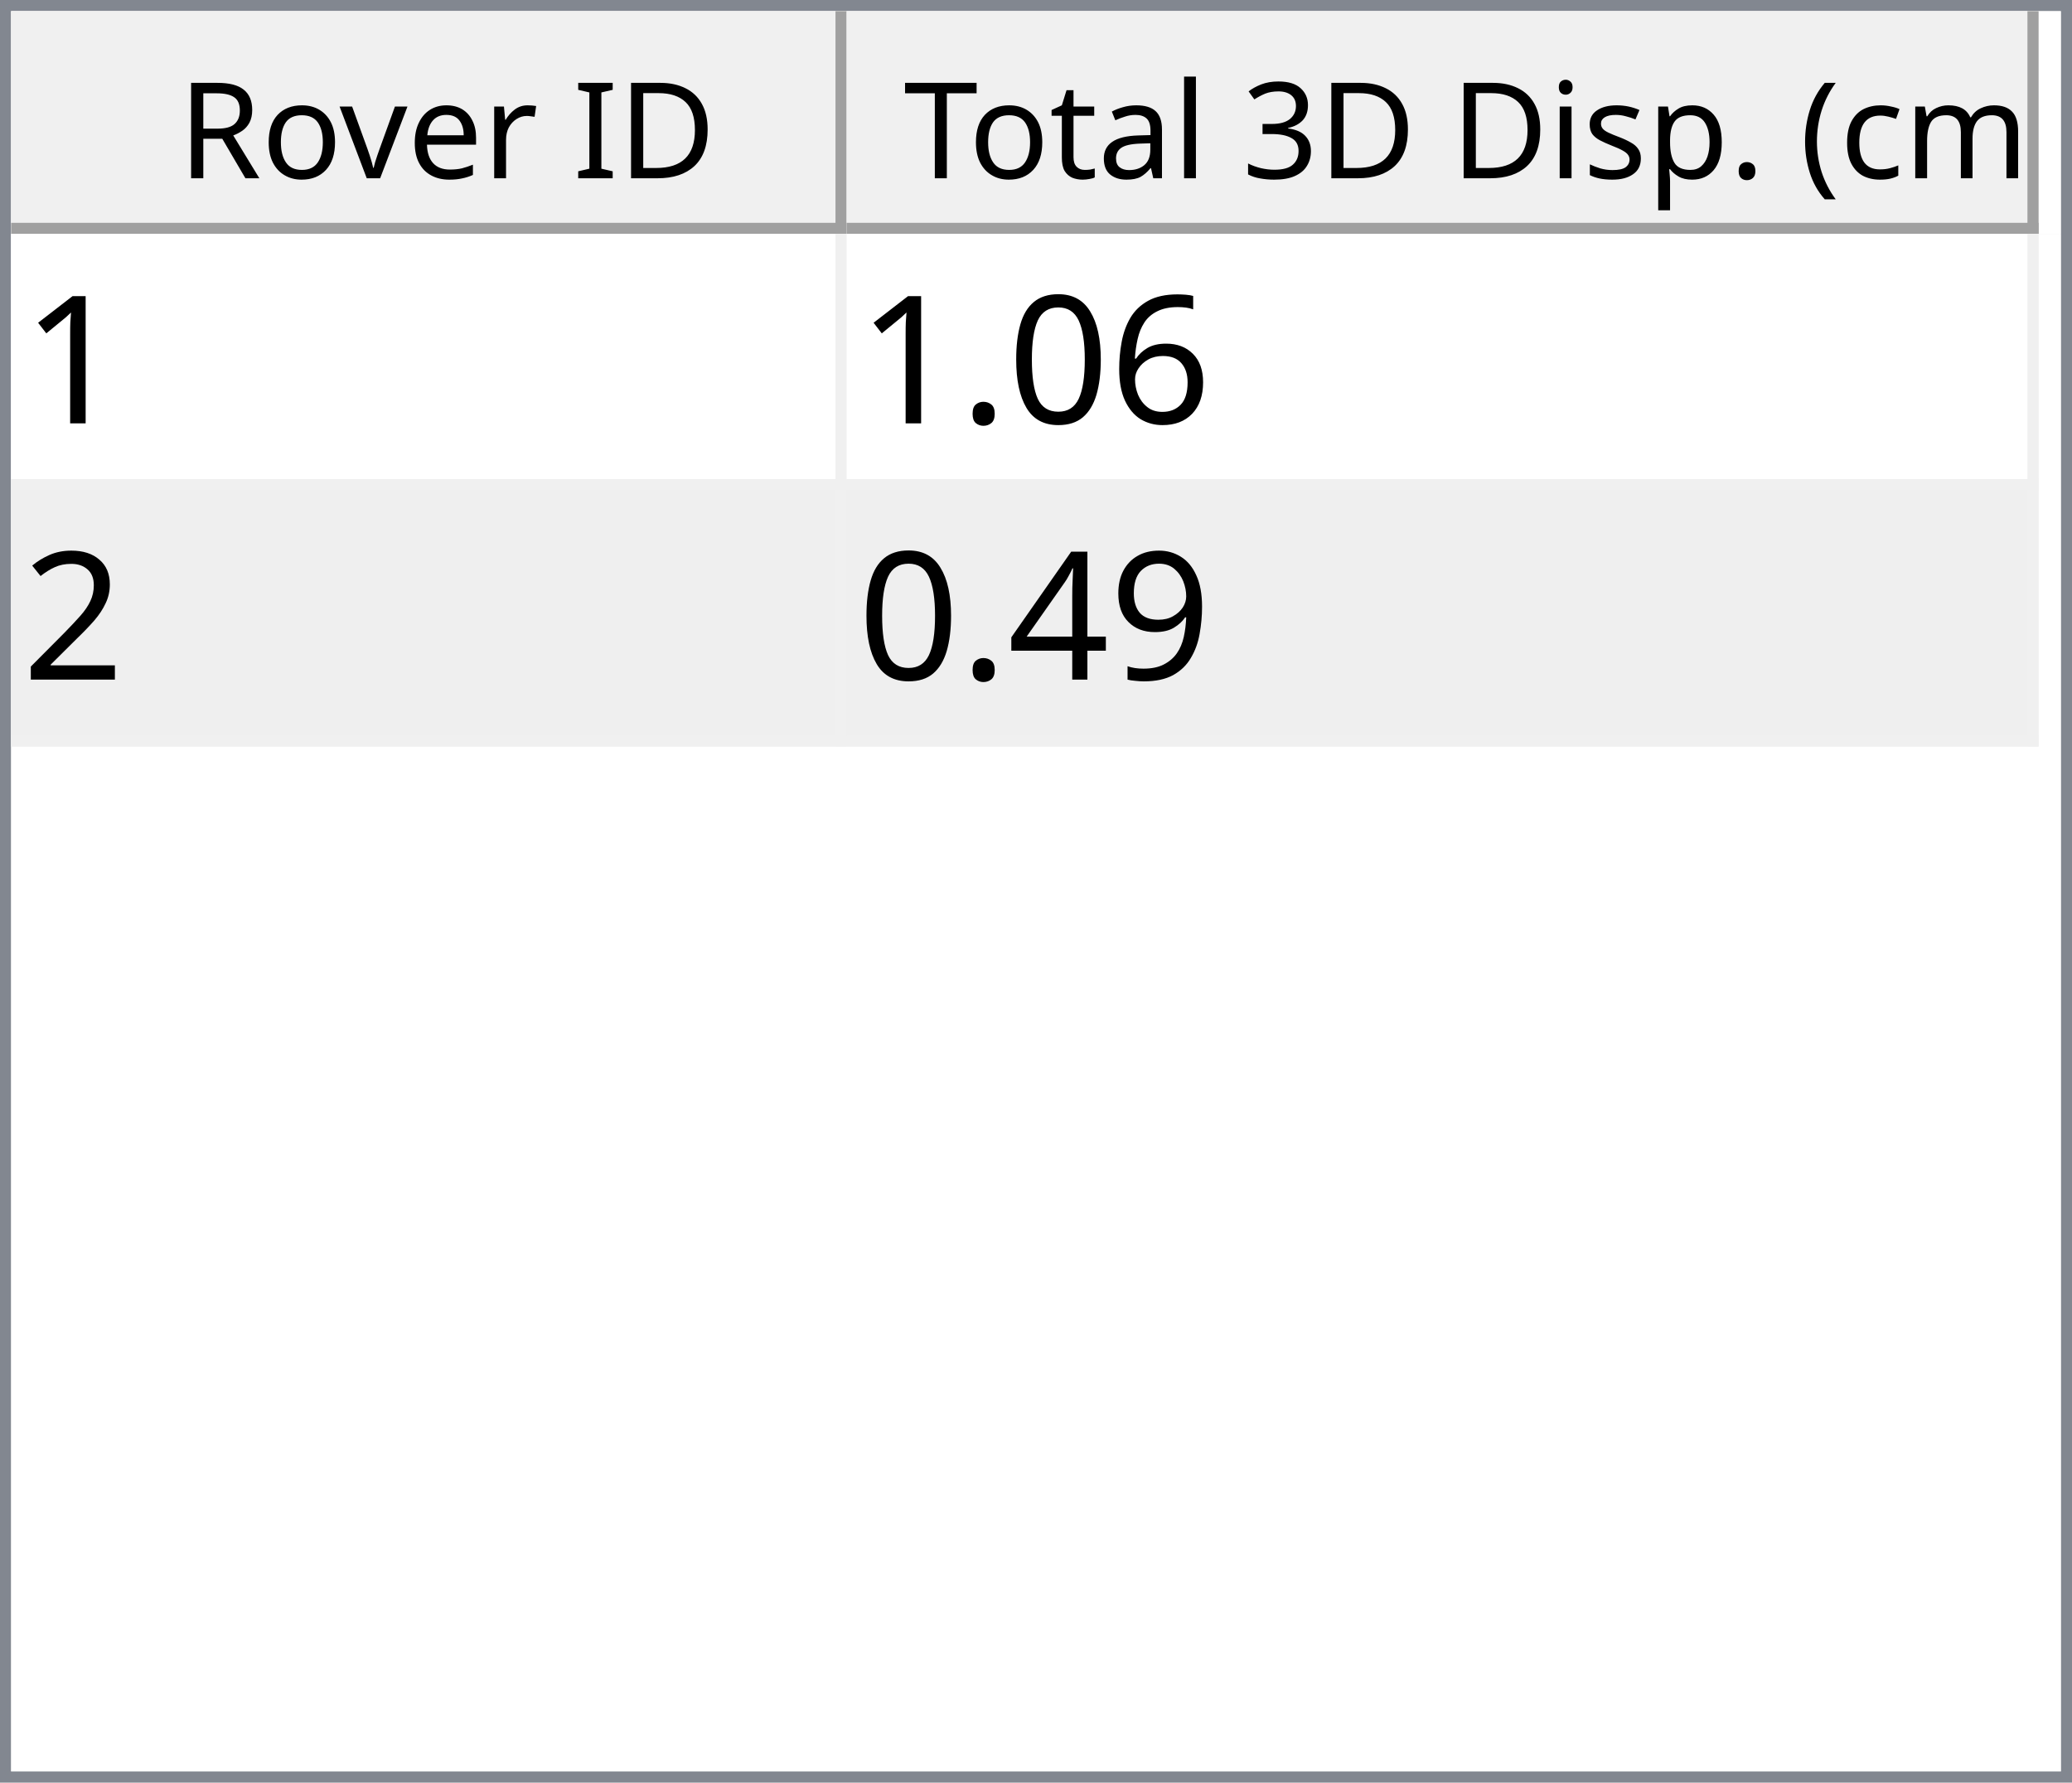
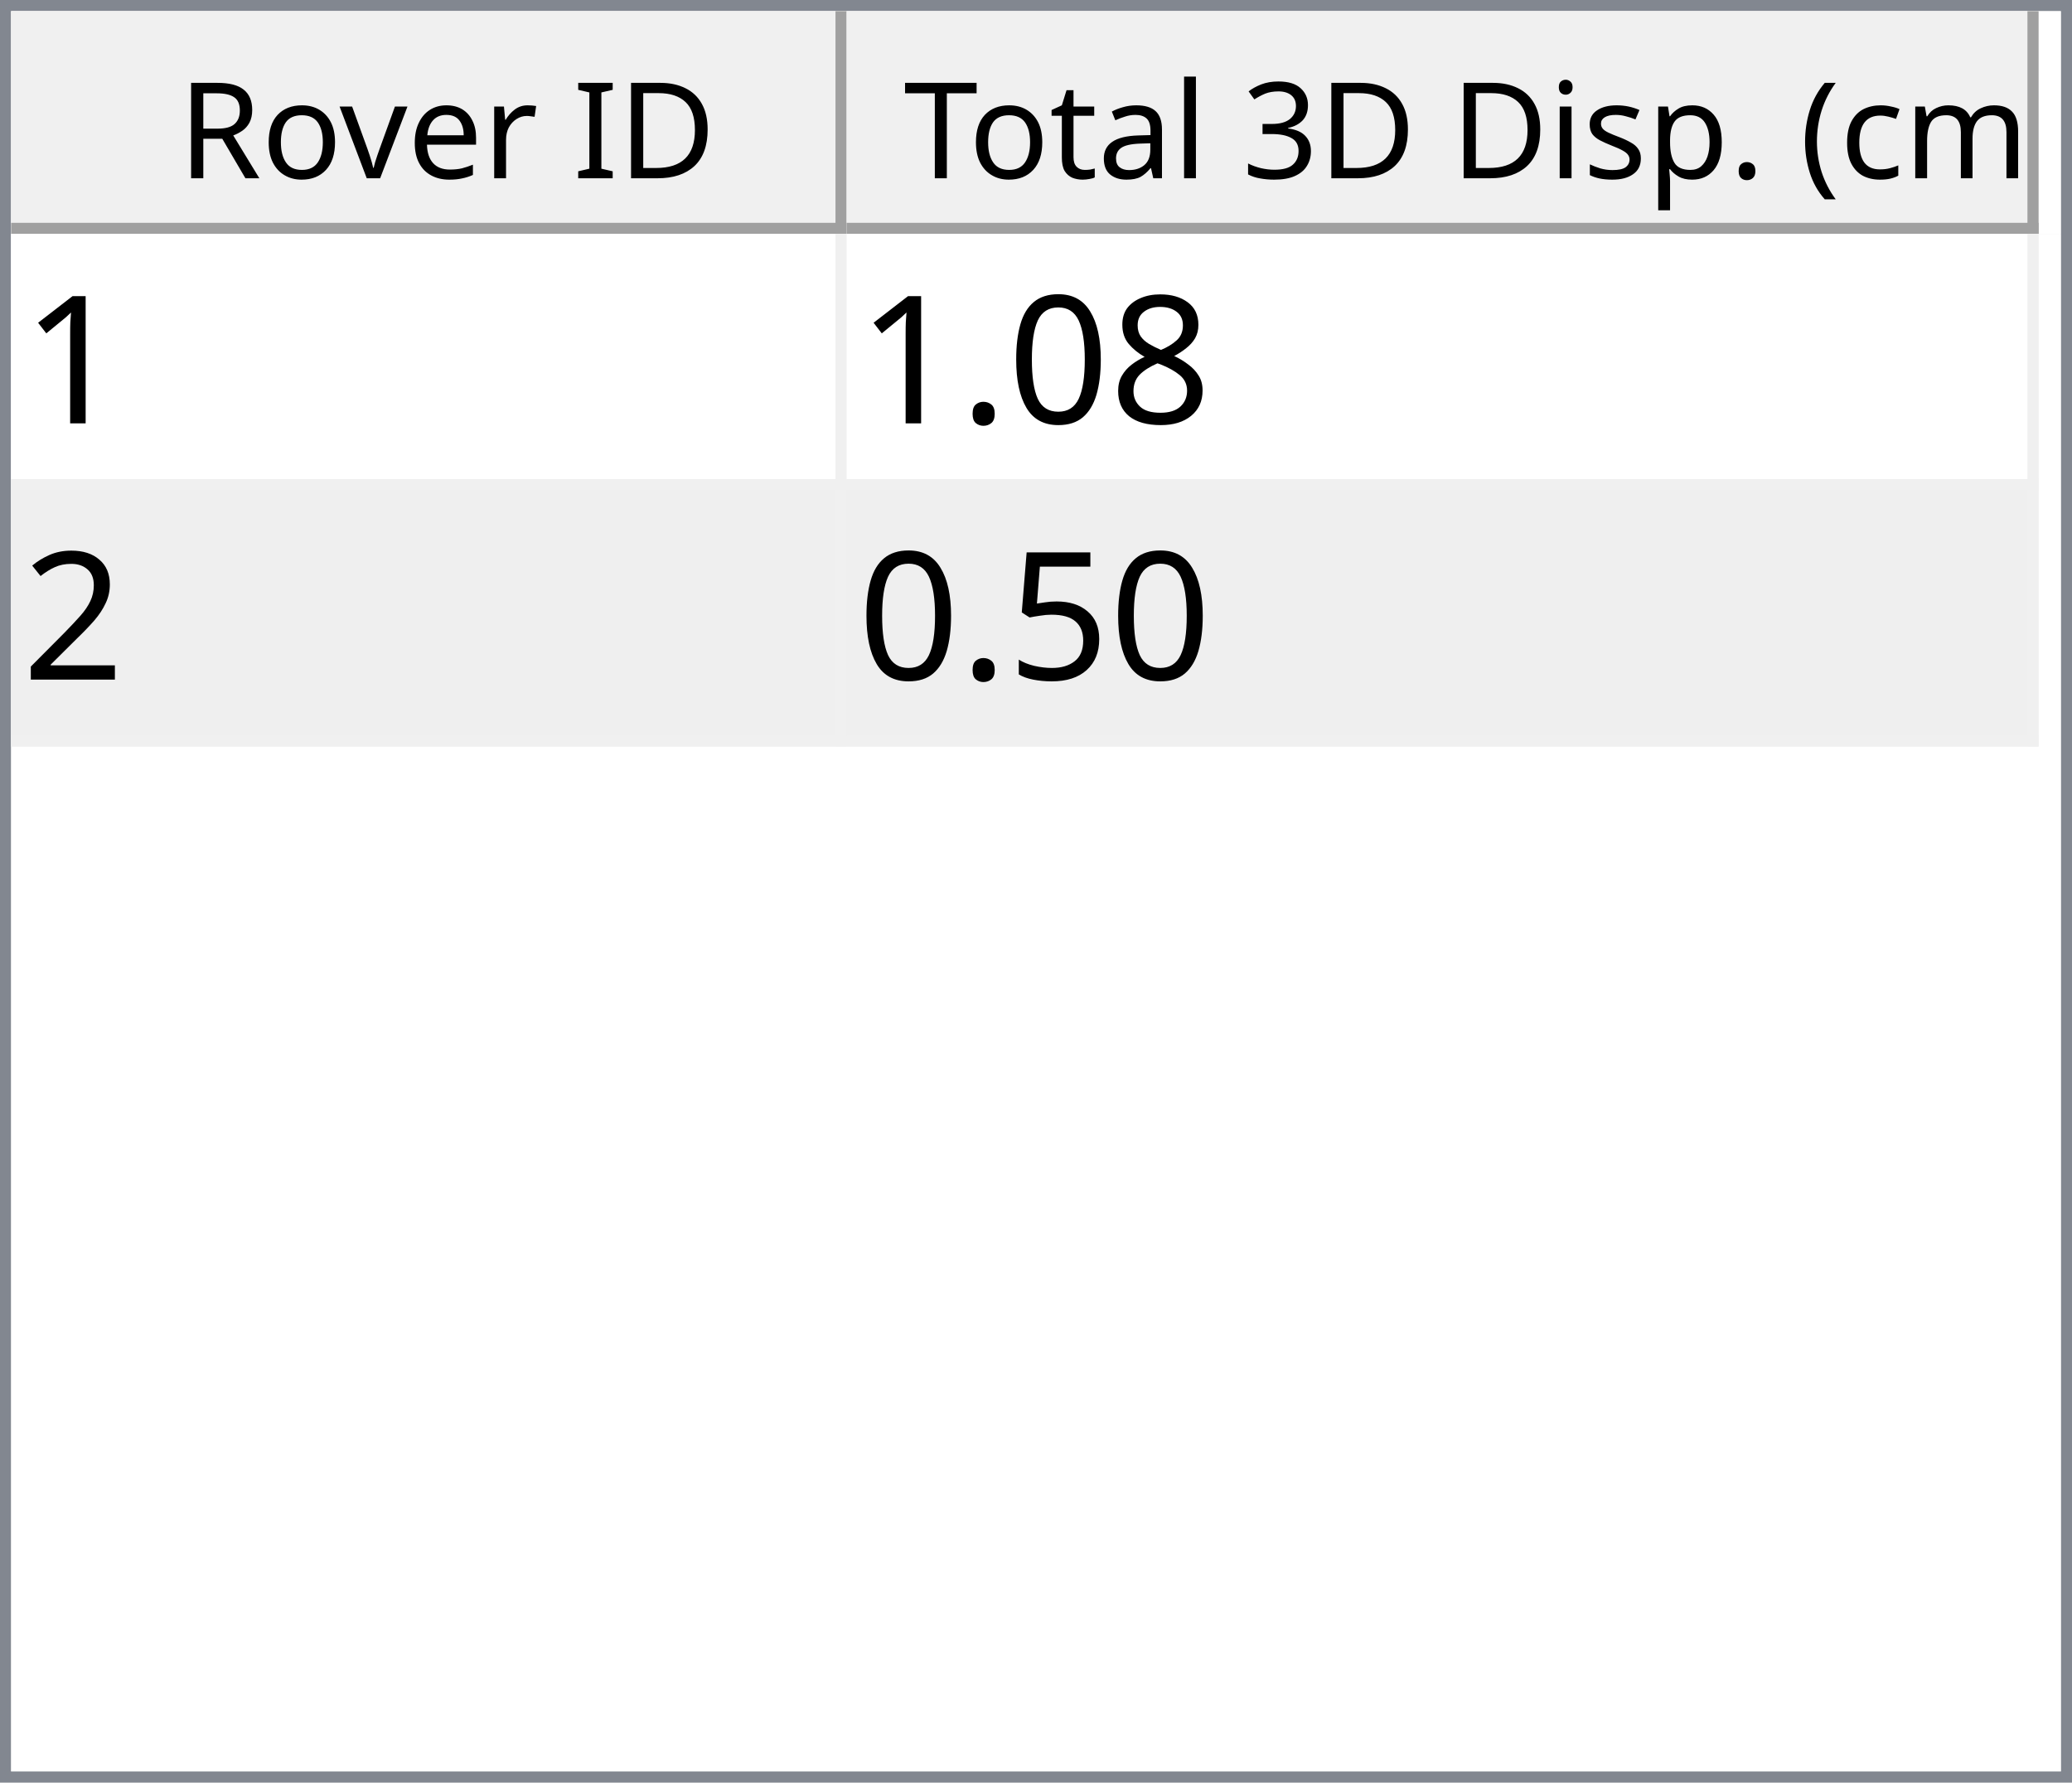
<svg xmlns="http://www.w3.org/2000/svg" style="fill-opacity:1; color-rendering:auto; color-interpolation:auto; text-rendering:auto; stroke:black; stroke-linecap:square; stroke-miterlimit:10; shape-rendering:auto; stroke-opacity:1; fill:black; stroke-dasharray:none; font-weight:normal; stroke-width:1; font-family:'Dialog'; font-style:normal; stroke-linejoin:miter; font-size:12px; stroke-dashoffset:0; image-rendering:auto;" width="186" height="160">
  <defs id="genericDefs" />
  <g>
    <defs id="defs1">
      <clipPath clipPathUnits="userSpaceOnUse" id="clipPath1">
        <path d="M0 0 L186 0 L186 160 L0 160 L0 0 Z" />
      </clipPath>
      <clipPath clipPathUnits="userSpaceOnUse" id="clipPath2">
        <path d="M0 0 L0 160 L186 160 L186 0 Z" />
      </clipPath>
      <clipPath clipPathUnits="userSpaceOnUse" id="clipPath3">
        <path d="M0 0 L0 20 L184 20 L184 0 Z" />
      </clipPath>
      <clipPath clipPathUnits="userSpaceOnUse" id="clipPath4">
        <path d="M0 0 L0 20 L75 20 L75 0 Z" />
      </clipPath>
      <clipPath clipPathUnits="userSpaceOnUse" id="clipPath5">
        <path d="M1 1 L1 19 L74 19 L74 1 Z" />
      </clipPath>
      <clipPath clipPathUnits="userSpaceOnUse" id="clipPath6">
        <path d="M0 0 L0 18 L73 18 L73 0 Z" />
      </clipPath>
      <clipPath clipPathUnits="userSpaceOnUse" id="clipPath7">
        <path d="M-0.5 -0.5 L-0.5 19.5 L74.5 19.5 L74.5 -0.5 Z" />
      </clipPath>
      <clipPath clipPathUnits="userSpaceOnUse" id="clipPath8">
        <path d="M0 0 L0 20 L107 20 L107 0 Z" />
      </clipPath>
      <clipPath clipPathUnits="userSpaceOnUse" id="clipPath9">
        <path d="M1 1 L1 19 L106 19 L106 1 Z" />
      </clipPath>
      <clipPath clipPathUnits="userSpaceOnUse" id="clipPath10">
        <path d="M0 0 L0 18 L105 18 L105 0 Z" />
      </clipPath>
      <clipPath clipPathUnits="userSpaceOnUse" id="clipPath11">
        <path d="M-0.5 -0.5 L-0.5 19.5 L106.5 19.5 L106.5 -0.5 Z" />
      </clipPath>
      <clipPath clipPathUnits="userSpaceOnUse" id="clipPath12">
        <path d="M0 0 L0 138 L184 138 L184 0 Z" />
      </clipPath>
      <clipPath clipPathUnits="userSpaceOnUse" id="clipPath13">
        <path d="M0 0 L0 46 L182 46 L182 0 Z" />
      </clipPath>
      <clipPath clipPathUnits="userSpaceOnUse" id="clipPath14">
        <path d="M-0.5 -0.5 L-0.5 45.5 L181.5 45.5 L181.5 -0.5 Z" />
      </clipPath>
      <clipPath clipPathUnits="userSpaceOnUse" id="clipPath15">
        <path d="M0 0 L0 22 L74 22 L74 0 Z" />
      </clipPath>
      <clipPath clipPathUnits="userSpaceOnUse" id="clipPath16">
        <path d="M0 0 L0 22 L106 22 L106 0 Z" />
      </clipPath>
      <font horiz-adv-x="64.551" id="font1">
        <font-face ascent="107.91" descent="25.098" units-per-em="100" style="font-style:normal; font-family:Segoe UI; font-weight:normal;" />
        <missing-glyph horiz-adv-x="64.551" d="M8.109 0 L8.109 68.266 L56.453 68.266 L56.453 0 L8.109 0 ZM15.328 7.234 L49.219 7.234 L49.219 61.031 L15.328 61.031 L15.328 7.234 Z" />
        <glyph unicode="D" horiz-adv-x="70.117" d="M9.188 0 L9.188 70.016 L28.516 70.016 Q65.531 70.016 65.531 35.891 Q65.531 19.672 55.25 9.836 Q44.969 0 27.734 0 L9.188 0 ZM17.391 62.594 L17.391 7.422 L27.828 7.422 Q41.609 7.422 49.273 14.797 Q56.938 22.172 56.938 35.688 Q56.938 62.594 28.328 62.594 L17.391 62.594 Z" />
        <glyph unicode="I" horiz-adv-x="26.611" d="M17.391 0 L9.188 0 L9.188 70.016 L17.391 70.016 L17.391 0 Z" />
        <glyph unicode=" " horiz-adv-x="27.393" d="" />
        <glyph unicode="r" horiz-adv-x="34.766" d="M34.188 41.891 Q32.078 43.5 28.125 43.5 Q23 43.5 19.555 38.672 Q16.109 33.844 16.109 25.484 L16.109 0 L8.109 0 L8.109 50 L16.109 50 L16.109 39.703 L16.312 39.703 Q18.016 44.969 21.531 47.922 Q25.047 50.875 29.391 50.875 Q32.516 50.875 34.188 50.203 L34.188 41.891 Z" />
        <glyph unicode="e" horiz-adv-x="52.295" d="M48.297 23 L12.984 23 Q13.188 14.656 17.484 10.109 Q21.781 5.562 29.297 5.562 Q37.75 5.562 44.828 11.141 L44.828 3.609 Q38.234 -1.172 27.391 -1.172 Q16.797 -1.172 10.742 5.641 Q4.688 12.453 4.688 24.812 Q4.688 36.469 11.305 43.82 Q17.922 51.172 27.734 51.172 Q37.547 51.172 42.922 44.828 Q48.297 38.484 48.297 27.203 L48.297 23 ZM40.094 29.781 Q40.047 36.719 36.75 40.578 Q33.453 44.438 27.594 44.438 Q21.922 44.438 17.969 40.383 Q14.016 36.328 13.094 29.781 L40.094 29.781 Z" />
        <glyph unicode="v" horiz-adv-x="47.9" d="M47.406 50 L27.484 0 L19.625 0 L0.688 50 L9.469 50 L22.172 13.672 Q23.578 9.672 23.922 6.688 L24.125 6.688 Q24.609 10.453 25.688 13.484 L38.969 50 L47.406 50 Z" />
        <glyph unicode="o" horiz-adv-x="58.594" d="M29 -1.172 Q17.922 -1.172 11.305 5.836 Q4.688 12.844 4.688 24.422 Q4.688 37.016 11.57 44.094 Q18.453 51.172 30.172 51.172 Q41.359 51.172 47.633 44.289 Q53.906 37.406 53.906 25.203 Q53.906 13.234 47.141 6.031 Q40.375 -1.172 29 -1.172 ZM29.594 44.438 Q21.875 44.438 17.383 39.188 Q12.891 33.938 12.891 24.703 Q12.891 15.828 17.43 10.695 Q21.969 5.562 29.594 5.562 Q37.359 5.562 41.531 10.594 Q45.703 15.625 45.703 24.906 Q45.703 34.281 41.531 39.359 Q37.359 44.438 29.594 44.438 Z" />
        <glyph unicode="R" horiz-adv-x="59.814" d="M59.375 0 L49.609 0 L37.891 19.625 Q36.281 22.359 34.766 24.289 Q33.25 26.219 31.664 27.438 Q30.078 28.656 28.25 29.219 Q26.422 29.781 24.125 29.781 L17.391 29.781 L17.391 0 L9.188 0 L9.188 70.016 L30.078 70.016 Q34.672 70.016 38.555 68.867 Q42.438 67.719 45.289 65.375 Q48.141 63.031 49.758 59.547 Q51.375 56.062 51.375 51.375 Q51.375 47.703 50.273 44.656 Q49.172 41.609 47.148 39.211 Q45.125 36.812 42.266 35.133 Q39.406 33.453 35.844 32.516 L35.844 32.328 Q37.594 31.547 38.891 30.547 Q40.188 29.547 41.359 28.18 Q42.531 26.812 43.68 25.078 Q44.828 23.344 46.234 21.047 L59.375 0 ZM17.391 62.594 L17.391 37.203 L28.516 37.203 Q31.594 37.203 34.203 38.133 Q36.812 39.062 38.719 40.797 Q40.625 42.531 41.703 45.047 Q42.781 47.562 42.781 50.688 Q42.781 56.297 39.141 59.445 Q35.5 62.594 28.609 62.594 L17.391 62.594 Z" />
        <glyph unicode=")" horiz-adv-x="30.176" d="M8.297 -15.922 L1.172 -15.922 Q16.406 2.344 16.406 26.812 Q16.406 51.469 1.078 70.016 L8.297 70.016 Q23.531 52.156 23.531 26.703 Q23.531 1.375 8.297 -15.922 Z" />
        <glyph unicode="m" horiz-adv-x="86.133" d="M79.109 0 L71.094 0 L71.094 28.719 Q71.094 37.016 68.531 40.727 Q65.969 44.438 59.906 44.438 Q54.781 44.438 51.195 39.75 Q47.609 35.062 47.609 28.516 L47.609 0 L39.594 0 L39.594 29.688 Q39.594 44.438 28.219 44.438 Q22.953 44.438 19.531 40.016 Q16.109 35.594 16.109 28.516 L16.109 0 L8.109 0 L8.109 50 L16.109 50 L16.109 42.094 L16.312 42.094 Q21.625 51.172 31.844 51.172 Q36.969 51.172 40.773 48.312 Q44.578 45.453 46 40.828 Q51.562 51.172 62.594 51.172 Q79.109 51.172 79.109 30.812 L79.109 0 Z" />
        <glyph unicode="c" horiz-adv-x="46.191" d="M42.188 2.297 Q36.422 -1.172 28.516 -1.172 Q17.828 -1.172 11.258 5.789 Q4.688 12.75 4.688 23.828 Q4.688 36.188 11.766 43.68 Q18.844 51.172 30.672 51.172 Q37.25 51.172 42.281 48.734 L42.281 40.531 Q36.719 44.438 30.375 44.438 Q22.703 44.438 17.797 38.945 Q12.891 33.453 12.891 24.516 Q12.891 15.719 17.508 10.641 Q22.125 5.562 29.891 5.562 Q36.422 5.562 42.188 9.906 L42.188 2.297 Z" />
        <glyph unicode="(" horiz-adv-x="30.176" d="M29.109 -15.922 L21.969 -15.922 Q6.844 1.375 6.844 26.703 Q6.844 52.156 21.969 70.016 L29.203 70.016 Q13.875 51.469 13.875 26.812 Q13.875 2.344 29.109 -15.922 Z" />
        <glyph unicode="." horiz-adv-x="21.68" d="M10.891 -1.078 Q8.641 -1.078 7.055 0.539 Q5.469 2.156 5.469 4.391 Q5.469 6.641 7.055 8.273 Q8.641 9.906 10.891 9.906 Q13.188 9.906 14.797 8.273 Q16.406 6.641 16.406 4.391 Q16.406 2.156 14.797 0.539 Q13.188 -1.078 10.891 -1.078 Z" />
        <glyph unicode="p" horiz-adv-x="58.789" d="M16.312 7.234 L16.109 7.234 L16.109 -23 L8.109 -23 L8.109 50 L16.109 50 L16.109 41.219 L16.312 41.219 Q22.219 51.172 33.594 51.172 Q43.266 51.172 48.688 44.461 Q54.109 37.75 54.109 26.469 Q54.109 13.922 48 6.375 Q41.891 -1.172 31.297 -1.172 Q21.578 -1.172 16.312 7.234 ZM16.109 27.391 L16.109 20.406 Q16.109 14.203 20.141 9.883 Q24.172 5.562 30.375 5.562 Q37.641 5.562 41.773 11.133 Q45.906 16.703 45.906 26.609 Q45.906 34.969 42.047 39.703 Q38.188 44.438 31.594 44.438 Q24.609 44.438 20.359 39.578 Q16.109 34.719 16.109 27.391 Z" />
        <glyph unicode="s" horiz-adv-x="42.432" d="M5.078 1.812 L5.078 10.406 Q11.625 5.562 19.484 5.562 Q30.031 5.562 30.031 12.594 Q30.031 14.594 29.125 15.992 Q28.219 17.391 26.68 18.461 Q25.141 19.531 23.07 20.383 Q21 21.234 18.609 22.172 Q15.281 23.484 12.766 24.828 Q10.25 26.172 8.57 27.859 Q6.891 29.547 6.031 31.695 Q5.172 33.844 5.172 36.719 Q5.172 40.234 6.789 42.945 Q8.406 45.656 11.086 47.484 Q13.766 49.312 17.211 50.242 Q20.656 51.172 24.312 51.172 Q30.812 51.172 35.938 48.922 L35.938 40.828 Q30.422 44.438 23.25 44.438 Q21 44.438 19.195 43.922 Q17.391 43.406 16.094 42.477 Q14.797 41.547 14.086 40.258 Q13.375 38.969 13.375 37.406 Q13.375 35.453 14.086 34.133 Q14.797 32.812 16.164 31.789 Q17.531 30.766 19.484 29.938 Q21.438 29.109 23.922 28.125 Q27.25 26.859 29.883 25.516 Q32.516 24.172 34.375 22.484 Q36.234 20.797 37.234 18.602 Q38.234 16.406 38.234 13.375 Q38.234 9.672 36.602 6.938 Q34.969 4.203 32.234 2.398 Q29.5 0.594 25.93 -0.289 Q22.359 -1.172 18.453 -1.172 Q10.75 -1.172 5.078 1.812 Z" />
        <glyph unicode="i" horiz-adv-x="24.219" d="M12.203 62.703 Q10.062 62.703 8.547 64.164 Q7.031 65.625 7.031 67.875 Q7.031 70.125 8.547 71.609 Q10.062 73.094 12.203 73.094 Q14.406 73.094 15.945 71.609 Q17.484 70.125 17.484 67.875 Q17.484 65.719 15.945 64.211 Q14.406 62.703 12.203 62.703 ZM16.109 0 L8.109 0 L8.109 50 L16.109 50 L16.109 0 Z" />
        <glyph unicode="3" horiz-adv-x="53.906" d="M46.531 19.828 Q46.531 15.094 44.75 11.211 Q42.969 7.328 39.719 4.57 Q36.469 1.812 31.93 0.297 Q27.391 -1.219 21.922 -1.219 Q11.922 -1.219 6 2.594 L6 11.188 Q13.094 5.609 22.219 5.609 Q25.875 5.609 28.828 6.539 Q31.781 7.469 33.906 9.227 Q36.031 10.984 37.18 13.477 Q38.328 15.969 38.328 19.094 Q38.328 32.812 18.797 32.812 L12.984 32.812 L12.984 39.594 L18.5 39.594 Q35.797 39.594 35.797 52.484 Q35.797 64.406 22.609 64.406 Q15.188 64.406 8.688 59.422 L8.688 67.188 Q15.375 71.188 24.609 71.188 Q29 71.188 32.57 69.969 Q36.141 68.75 38.68 66.555 Q41.219 64.359 42.609 61.281 Q44 58.203 44 54.5 Q44 40.672 30.031 36.719 L30.031 36.531 Q33.594 36.141 36.625 34.797 Q39.656 33.453 41.852 31.305 Q44.047 29.156 45.289 26.25 Q46.531 23.344 46.531 19.828 Z" />
        <glyph unicode="l" horiz-adv-x="24.219" d="M16.109 0 L8.109 0 L8.109 74.031 L16.109 74.031 L16.109 0 Z" />
        <glyph unicode="a" horiz-adv-x="50.879" d="M43.891 0 L35.891 0 L35.891 7.812 L35.688 7.812 Q30.469 -1.172 20.312 -1.172 Q12.844 -1.172 8.617 2.781 Q4.391 6.734 4.391 13.281 Q4.391 27.297 20.906 29.594 L35.891 31.688 Q35.891 44.438 25.594 44.438 Q16.547 44.438 9.281 38.281 L9.281 46.484 Q16.656 51.172 26.266 51.172 Q43.891 51.172 43.891 32.516 L43.891 0 ZM35.891 25.297 L23.828 23.641 Q18.266 22.859 15.43 20.875 Q12.594 18.891 12.594 13.875 Q12.594 10.203 15.211 7.883 Q17.828 5.562 22.172 5.562 Q28.125 5.562 32.008 9.742 Q35.891 13.922 35.891 20.312 L35.891 25.297 Z" />
        <glyph unicode="t" horiz-adv-x="33.887" d="M31.297 0.484 Q28.469 -1.078 23.828 -1.078 Q10.688 -1.078 10.688 13.578 L10.688 43.172 L2.094 43.172 L2.094 50 L10.688 50 L10.688 62.203 L18.703 64.797 L18.703 50 L31.297 50 L31.297 43.172 L18.703 43.172 L18.703 14.984 Q18.703 9.969 20.414 7.82 Q22.125 5.672 26.078 5.672 Q29.109 5.672 31.297 7.328 L31.297 0.484 Z" />
        <glyph unicode="T" horiz-adv-x="52.393" d="M50.594 62.594 L30.375 62.594 L30.375 0 L22.172 0 L22.172 62.594 L2 62.594 L2 70.016 L50.594 70.016 L50.594 62.594 Z" />
      </font>
      <font horiz-adv-x="75.0" id="font2">
        <font-face ascent="100.537" descent="21.973" units-per-em="100" style="font-style:normal; font-family:sans-serif; font-weight:normal;" />
        <missing-glyph horiz-adv-x="75.0" d="M12.5 0 L12.5 62.5 L62.5 62.5 L62.5 0 L12.5 0 ZM14.062 1.562 L60.938 1.562 L60.938 60.938 L14.062 60.938 L14.062 1.562 Z" />
        <glyph unicode="1" horiz-adv-x="55.615" d="M37.25 0 L28.469 0 L28.469 56 Q25.297 52.984 20.141 49.953 Q14.984 46.922 10.891 45.406 L10.891 53.906 Q18.266 57.375 23.781 62.305 Q29.297 67.234 31.594 71.875 L37.25 71.875 L37.25 0 Z" />
-         <glyph unicode="6" horiz-adv-x="55.615" d="M49.75 54.047 L41.016 53.375 Q39.844 58.547 37.703 60.891 Q34.125 64.656 28.906 64.656 Q24.703 64.656 21.531 62.312 Q17.391 59.281 14.992 53.469 Q12.594 47.656 12.5 36.922 Q15.672 41.75 20.266 44.094 Q24.859 46.438 29.891 46.438 Q38.672 46.438 44.852 39.969 Q51.031 33.5 51.031 23.25 Q51.031 16.5 48.125 10.719 Q45.219 4.938 40.141 1.859 Q35.062 -1.219 28.609 -1.219 Q17.625 -1.219 10.695 6.859 Q3.766 14.938 3.766 33.5 Q3.766 54.25 11.422 63.672 Q18.109 71.875 29.438 71.875 Q37.891 71.875 43.289 67.141 Q48.688 62.406 49.75 54.047 ZM13.875 23.188 Q13.875 18.656 15.797 14.508 Q17.719 10.359 21.188 8.18 Q24.656 6 28.469 6 Q34.031 6 38.039 10.492 Q42.047 14.984 42.047 22.703 Q42.047 30.125 38.086 34.398 Q34.125 38.672 28.125 38.672 Q22.172 38.672 18.023 34.398 Q13.875 30.125 13.875 23.188 Z" />
+         <glyph unicode="8" horiz-adv-x="55.615" d="M17.672 38.812 Q12.203 40.828 9.57 44.539 Q6.938 48.25 6.938 53.422 Q6.938 61.234 12.555 66.555 Q18.172 71.875 27.484 71.875 Q36.859 71.875 42.578 66.43 Q48.297 60.984 48.297 53.172 Q48.297 48.188 45.68 44.508 Q43.062 40.828 37.75 38.812 Q44.344 36.672 47.781 31.883 Q51.219 27.094 51.219 20.453 Q51.219 11.281 44.727 5.031 Q38.234 -1.219 27.641 -1.219 Q17.047 -1.219 10.547 5.055 Q4.047 11.328 4.047 20.703 Q4.047 27.688 7.594 32.398 Q11.141 37.109 17.672 38.812 ZM15.922 53.719 Q15.922 48.641 19.195 45.414 Q22.469 42.188 27.688 42.188 Q32.766 42.188 36.016 45.383 Q39.266 48.578 39.266 53.219 Q39.266 58.062 35.914 61.359 Q32.562 64.656 27.594 64.656 Q22.562 64.656 19.242 61.43 Q15.922 58.203 15.922 53.719 ZM13.094 20.656 Q13.094 16.891 14.875 13.375 Q16.656 9.859 20.172 7.93 Q23.688 6 27.734 6 Q34.031 6 38.133 10.055 Q42.234 14.109 42.234 20.359 Q42.234 26.703 38.016 30.859 Q33.797 35.016 27.438 35.016 Q21.234 35.016 17.164 30.914 Q13.094 26.812 13.094 20.656 Z" />
        <glyph unicode="0" horiz-adv-x="55.615" d="M4.156 35.297 Q4.156 48 6.766 55.742 Q9.375 63.484 14.523 67.68 Q19.672 71.875 27.484 71.875 Q33.25 71.875 37.594 69.555 Q41.938 67.234 44.773 62.867 Q47.609 58.5 49.219 52.227 Q50.828 45.953 50.828 35.297 Q50.828 22.703 48.242 14.969 Q45.656 7.234 40.508 3.008 Q35.359 -1.219 27.484 -1.219 Q17.141 -1.219 11.234 6.203 Q4.156 15.141 4.156 35.297 ZM13.188 35.297 Q13.188 17.672 17.312 11.836 Q21.438 6 27.484 6 Q33.547 6 37.672 11.859 Q41.797 17.719 41.797 35.297 Q41.797 52.984 37.672 58.789 Q33.547 64.594 27.391 64.594 Q21.344 64.594 17.719 59.469 Q13.188 52.938 13.188 35.297 Z" />
        <glyph unicode="." horiz-adv-x="27.783" d="M9.078 0 L9.078 10.016 L19.094 10.016 L19.094 0 L9.078 0 Z" />
        <glyph unicode="2" horiz-adv-x="55.615" d="M50.344 8.453 L50.344 0 L3.031 0 Q2.938 3.172 4.047 6.109 Q5.859 10.938 9.836 15.625 Q13.812 20.312 21.344 26.469 Q33.016 36.031 37.117 41.625 Q41.219 47.219 41.219 52.203 Q41.219 57.422 37.477 61.008 Q33.734 64.594 27.734 64.594 Q21.391 64.594 17.578 60.789 Q13.766 56.984 13.719 50.25 L4.688 51.172 Q5.609 61.281 11.664 66.578 Q17.719 71.875 27.938 71.875 Q38.234 71.875 44.242 66.164 Q50.25 60.453 50.25 52 Q50.25 47.703 48.492 43.555 Q46.734 39.406 42.656 34.812 Q38.578 30.219 29.109 22.219 Q21.188 15.578 18.945 13.211 Q16.703 10.844 15.234 8.453 L50.344 8.453 Z" />
-         <glyph unicode="9" horiz-adv-x="55.615" d="M5.469 16.547 L13.922 17.328 Q14.984 11.375 18.016 8.688 Q21.047 6 25.781 6 Q29.828 6 32.883 7.859 Q35.938 9.719 37.891 12.82 Q39.844 15.922 41.164 21.195 Q42.484 26.469 42.484 31.938 Q42.484 32.516 42.438 33.688 Q39.797 29.5 35.234 26.883 Q30.672 24.266 25.344 24.266 Q16.453 24.266 10.305 30.711 Q4.156 37.156 4.156 47.703 Q4.156 58.594 10.578 65.234 Q17 71.875 26.656 71.875 Q33.641 71.875 39.43 68.117 Q45.219 64.359 48.219 57.398 Q51.219 50.438 51.219 37.25 Q51.219 23.531 48.242 15.406 Q45.266 7.281 39.383 3.031 Q33.5 -1.219 25.594 -1.219 Q17.188 -1.219 11.867 3.445 Q6.547 8.109 5.469 16.547 ZM41.453 48.141 Q41.453 55.719 37.43 60.156 Q33.406 64.594 27.734 64.594 Q21.875 64.594 17.531 59.812 Q13.188 55.031 13.188 47.406 Q13.188 40.578 17.312 36.305 Q21.438 32.031 27.484 32.031 Q33.594 32.031 37.523 36.305 Q41.453 40.578 41.453 48.141 Z" />
-         <glyph unicode="4" horiz-adv-x="55.615" d="M32.328 0 L32.328 17.141 L1.266 17.141 L1.266 25.203 L33.938 71.578 L41.109 71.578 L41.109 25.203 L50.781 25.203 L50.781 17.141 L41.109 17.141 L41.109 0 L32.328 0 ZM32.328 25.203 L32.328 57.469 L9.906 25.203 L32.328 25.203 Z" />
+         <glyph unicode="5" horiz-adv-x="55.615" d="M4.156 18.75 L13.375 19.531 Q14.406 12.797 18.141 9.398 Q21.875 6 27.156 6 Q33.5 6 37.891 10.789 Q42.281 15.578 42.281 23.484 Q42.281 31 38.062 35.352 Q33.844 39.703 27 39.703 Q22.75 39.703 19.336 37.773 Q15.922 35.844 13.969 32.766 L5.719 33.844 L12.641 70.609 L48.25 70.609 L48.25 62.203 L19.672 62.203 L15.828 42.969 Q22.266 47.469 29.344 47.469 Q38.719 47.469 45.164 40.969 Q51.609 34.469 51.609 24.266 Q51.609 14.547 45.953 7.469 Q39.062 -1.219 27.156 -1.219 Q17.391 -1.219 11.211 4.25 Q5.031 9.719 4.156 18.75 Z" />
      </font>
    </defs>
    <g style="fill:white; stroke:white;">
      <rect x="0" y="0" width="186" style="clip-path:url(#clipPath1); stroke:none;" height="160" />
    </g>
    <g style="fill:white; text-rendering:optimizeSpeed; color-rendering:optimizeSpeed; image-rendering:optimizeSpeed; shape-rendering:crispEdges; stroke:white; color-interpolation:sRGB;">
      <rect x="0" width="186" height="160" y="0" style="stroke:none;" />
      <path style="stroke:none;" d="M0 160 L186 160 L186 0 L0 0 Z" />
    </g>
    <g style="fill:rgb(240,240,240); font-family:'Segoe UI'; stroke:rgb(240,240,240);">
      <rect x="0" y="0" width="186" style="clip-path:url(#clipPath2); stroke:none;" height="160" />
    </g>
    <g style="fill:rgb(130,135,144); font-family:'Segoe UI'; stroke:rgb(130,135,144);">
      <path d="M0 0 L186 0 L186 160 L0 160 L0 0 ZM1 1 L185 1 L185 159 L1 159 L1 1 Z" style="fill-rule:evenodd; clip-path:url(#clipPath2); stroke:none;" />
    </g>
    <g style="fill:white; font-family:'Segoe UI'; stroke:white;" transform="translate(1,1)">
      <rect x="0" y="0" width="184" style="clip-path:url(#clipPath3); stroke:none;" height="20" />
    </g>
    <g style="fill:rgb(240,240,240); font-family:'Segoe UI'; stroke:rgb(240,240,240);" transform="translate(1,1)">
      <rect x="0" y="0" width="75" style="clip-path:url(#clipPath4); stroke:none;" height="20" />
    </g>
    <g style="font-family:'Segoe UI';" transform="translate(2,2)">
      <text x="14" xml:space="preserve" y="14" style="clip-path:url(#clipPath6); stroke:none;">Rover ID</text>
    </g>
    <g style="fill:rgb(160,160,160); font-family:'Segoe UI'; stroke:rgb(160,160,160); stroke-linejoin:bevel;" transform="translate(1.5,1.5)">
      <line x1="74" x2="74" y1="0" style="fill:none; clip-path:url(#clipPath7);" y2="19" />
    </g>
    <g style="fill:rgb(160,160,160); font-family:'Segoe UI'; stroke:rgb(160,160,160); stroke-linejoin:bevel;" transform="matrix(1,0,0,1,1,1) translate(0.5,0.5)">
      <line x1="0" x2="74" y1="19" style="fill:none; clip-path:url(#clipPath7);" y2="19" />
    </g>
    <g style="fill:rgb(240,240,240); font-family:'Segoe UI'; stroke:rgb(240,240,240);" transform="translate(76,1)">
      <rect x="0" y="0" width="107" style="clip-path:url(#clipPath8); stroke:none;" height="20" />
    </g>
    <g style="font-family:'Segoe UI';" transform="translate(77,2)">
      <text x="1" xml:space="preserve" y="14" style="clip-path:url(#clipPath10); stroke:none;"> Total 3D Disp. (cm)</text>
    </g>
    <g style="fill:rgb(160,160,160); font-family:'Segoe UI'; stroke:rgb(160,160,160); stroke-linejoin:bevel;" transform="translate(76.5,1.5)">
      <line x1="106" x2="106" y1="0" style="fill:none; clip-path:url(#clipPath11);" y2="19" />
    </g>
    <g style="fill:rgb(160,160,160); font-family:'Segoe UI'; stroke:rgb(160,160,160); stroke-linejoin:bevel;" transform="matrix(1,0,0,1,76,1) translate(0.5,0.5)">
      <line x1="0" x2="106" y1="19" style="fill:none; clip-path:url(#clipPath11);" y2="19" />
    </g>
    <g style="fill:white; font-family:'Segoe UI'; stroke:white;" transform="translate(1,21)">
      <rect x="0" y="0" width="184" style="clip-path:url(#clipPath12); stroke:none;" height="138" />
    </g>
    <g style="fill:rgb(240,240,240); font-size:16px; font-family:sans-serif; stroke:rgb(240,240,240);" transform="translate(1,21)">
      <rect x="0" y="0" width="182" style="clip-path:url(#clipPath13); stroke:none;" height="46" />
      <line transform="translate(0.5,0.5)" x1="0" x2="181" y1="22" style="clip-path:url(#clipPath14); fill:none; stroke-linejoin:bevel;" y2="22" />
    </g>
    <g transform="matrix(1,0,0,1,1,21) translate(0.5,0.5)" style="fill:rgb(240,240,240); font-size:16px; font-family:sans-serif; stroke:rgb(240,240,240); stroke-linejoin:bevel;">
      <line x1="0" x2="181" y1="45" style="fill:none; clip-path:url(#clipPath14);" y2="45" />
    </g>
    <g transform="matrix(1,0,0,1,1,21) translate(0.5,0.5)" style="fill:rgb(240,240,240); font-size:16px; font-family:sans-serif; stroke:rgb(240,240,240); stroke-linejoin:bevel;">
      <line x1="74" x2="74" y1="0" style="fill:none; clip-path:url(#clipPath14);" y2="45" />
    </g>
    <g transform="matrix(1,0,0,1,1,21) translate(0.5,0.5)" style="fill:rgb(240,240,240); font-size:16px; font-family:sans-serif; stroke:rgb(240,240,240); stroke-linejoin:bevel;">
      <line x1="181" x2="181" y1="0" style="fill:none; clip-path:url(#clipPath14);" y2="45" />
    </g>
    <g style="fill:white; font-size:16px; font-family:sans-serif; stroke:white;" transform="matrix(1,0,0,1,1,21)">
      <rect x="0" y="0" width="74" style="clip-path:url(#clipPath15); stroke:none;" height="22" />
      <text x="1" y="17" style="fill:black; clip-path:url(#clipPath15); stroke:none;" xml:space="preserve">1</text>
    </g>
    <g style="fill:white; font-size:16px; font-family:sans-serif; stroke:white;" transform="matrix(1,0,0,1,1,21) translate(75,0)">
      <rect x="0" y="0" width="106" style="clip-path:url(#clipPath16); stroke:none;" height="22" />
-       <text x="1" y="17" style="fill:black; clip-path:url(#clipPath16); stroke:none;" xml:space="preserve">1.06</text>
+       <text x="1" y="17" style="fill:black; clip-path:url(#clipPath16); stroke:none;" xml:space="preserve">1.08</text>
    </g>
    <g style="fill:rgb(239,239,239); font-size:16px; font-family:sans-serif; stroke:rgb(239,239,239);" transform="matrix(1,0,0,1,1,21) translate(0,23)">
      <rect x="0" y="0" width="74" style="clip-path:url(#clipPath15); stroke:none;" height="22" />
      <text x="1" y="17" style="fill:black; clip-path:url(#clipPath15); stroke:none;" xml:space="preserve">2</text>
    </g>
    <g style="fill:rgb(239,239,239); font-size:16px; font-family:sans-serif; stroke:rgb(239,239,239);" transform="matrix(1,0,0,1,1,21) translate(75,23)">
      <rect x="0" y="0" width="106" style="clip-path:url(#clipPath16); stroke:none;" height="22" />
-       <text x="1" y="17" style="fill:black; clip-path:url(#clipPath16); stroke:none;" xml:space="preserve">0.49</text>
+       <text x="1" y="17" style="fill:black; clip-path:url(#clipPath16); stroke:none;" xml:space="preserve">0.50</text>
    </g>
  </g>
</svg>
